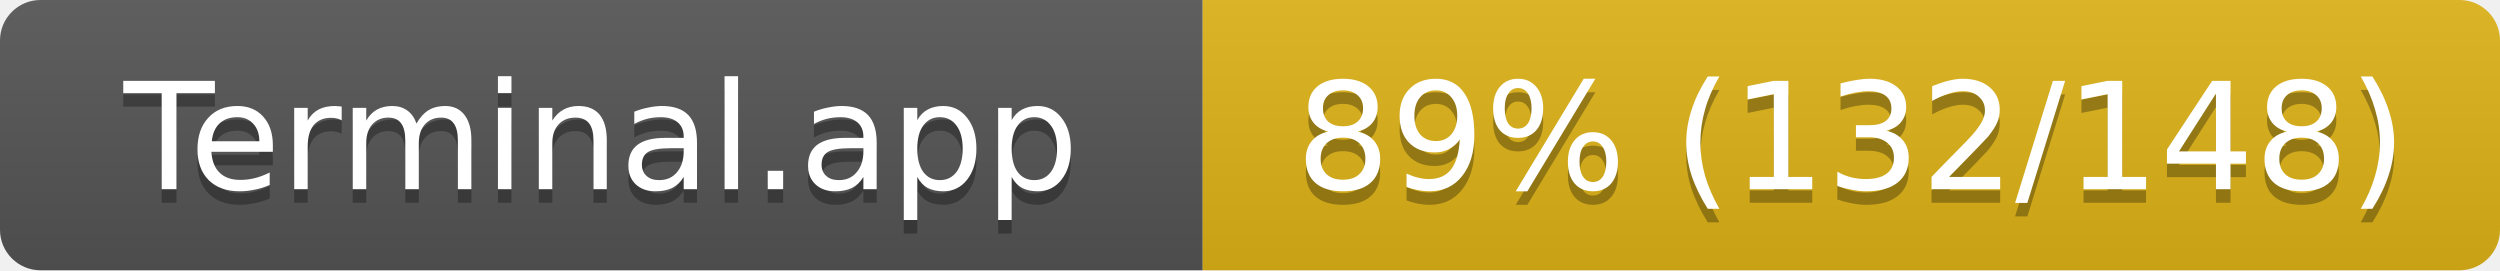
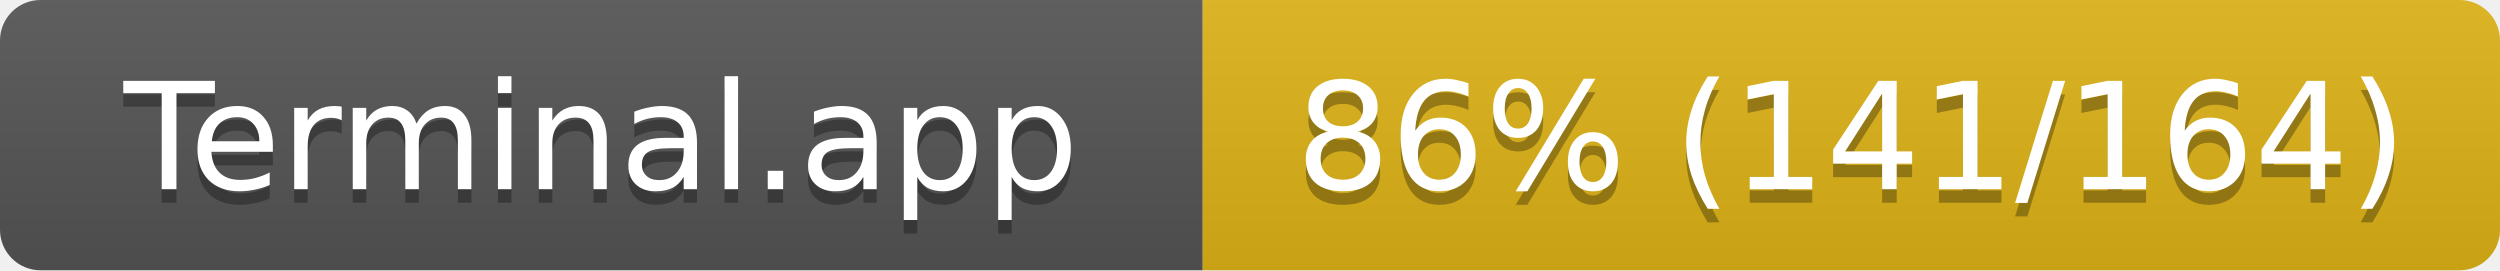
<svg xmlns="http://www.w3.org/2000/svg" width="185" height="20">
  <linearGradient id="s" x2="0" y2="100%">
    <stop offset="0" stop-color="#bbb" stop-opacity=".1" />
    <stop offset="1" stop-opacity=".1" />
  </linearGradient>
  <clipPath id="r">
    <rect width="185" height="20" rx="3" fill="#fff" />
  </clipPath>
  <g clip-path="url(#r)">
    <rect width="89" height="20" fill="#555" />
    <rect x="89" width="96" height="20" fill="#dfb317" />
    <rect width="185" height="20" fill="url(#s)" />
  </g>
  <g fill="#fff" text-anchor="middle" font-family="Verdana,Geneva,DejaVu Sans,sans-serif" font-size="11">
    <text x="44.5" y="15" fill="#010101" fill-opacity=".3">Terminal.app</text>
    <text x="44.5" y="14">Terminal.app</text>
-     <text x="137" y="15" fill="#010101" fill-opacity=".3">89% (132/148)</text>
-     <text x="137" y="14">89% (132/148)</text>
+     <text x="137" y="15" fill="#010101" fill-opacity=".3">86% (141/164)</text>
+     <text x="137" y="14">86% (141/164)</text>
  </g>
</svg>
